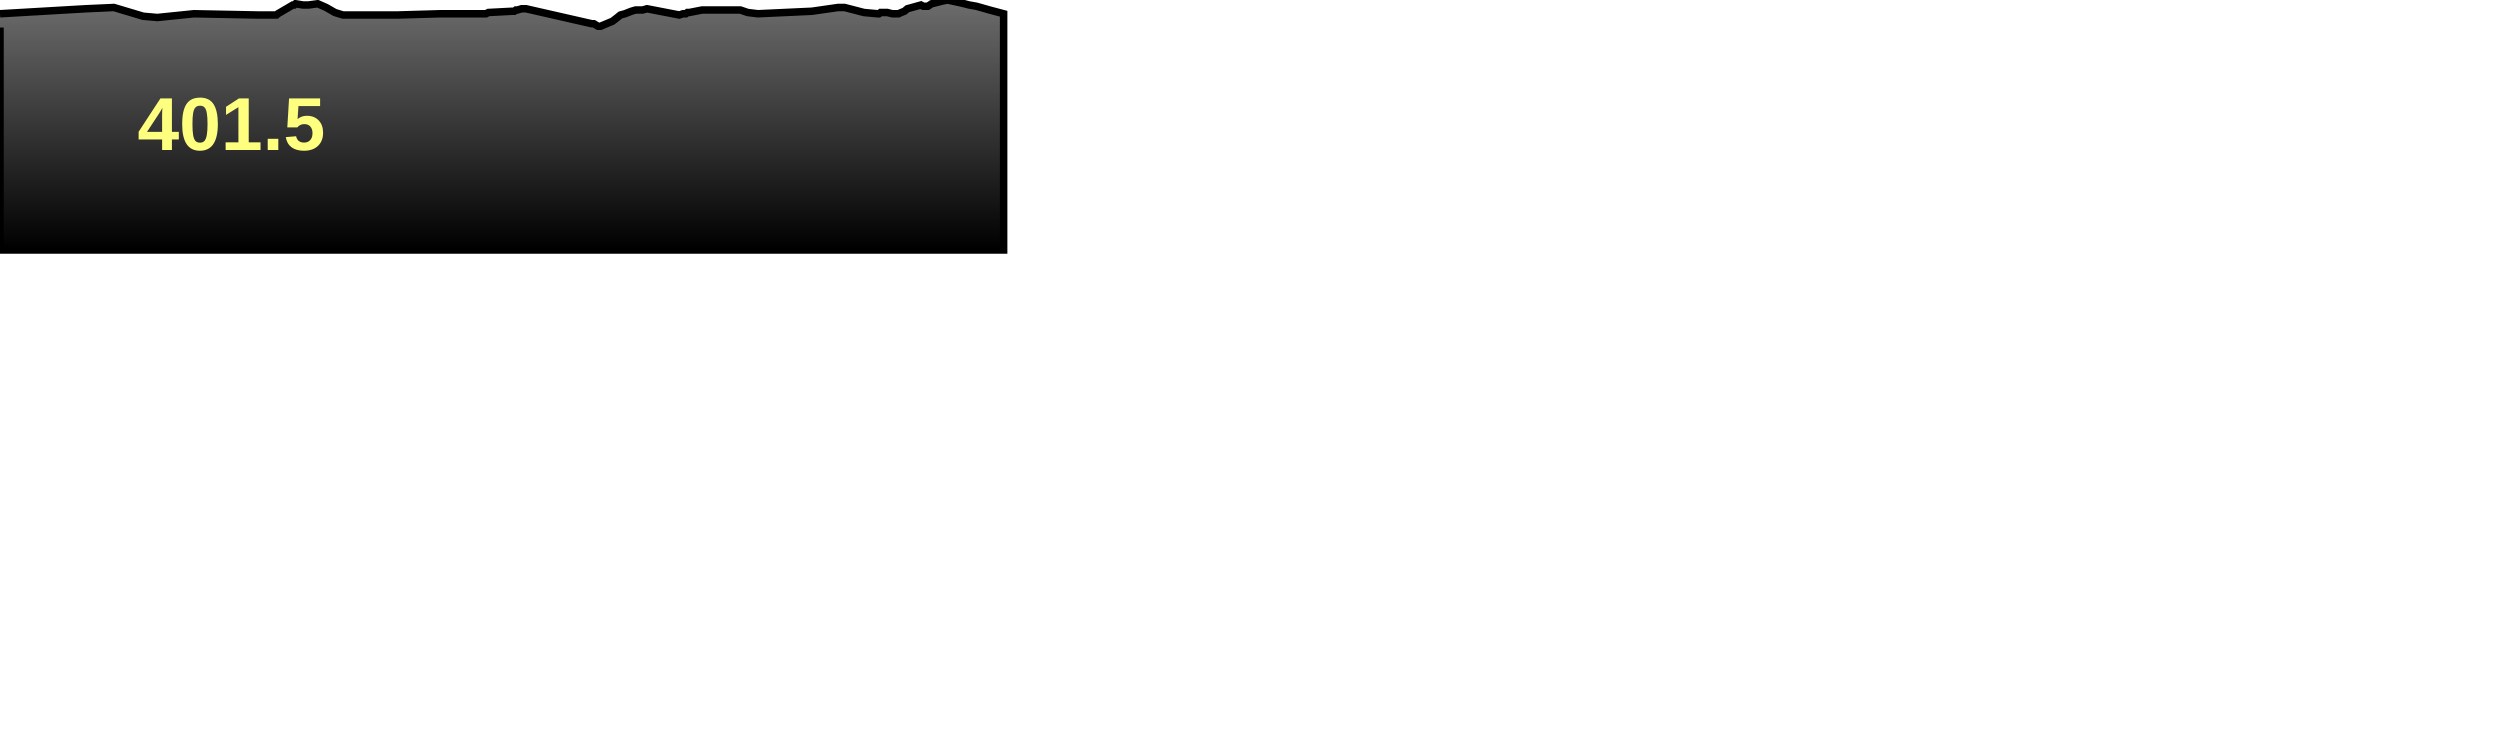
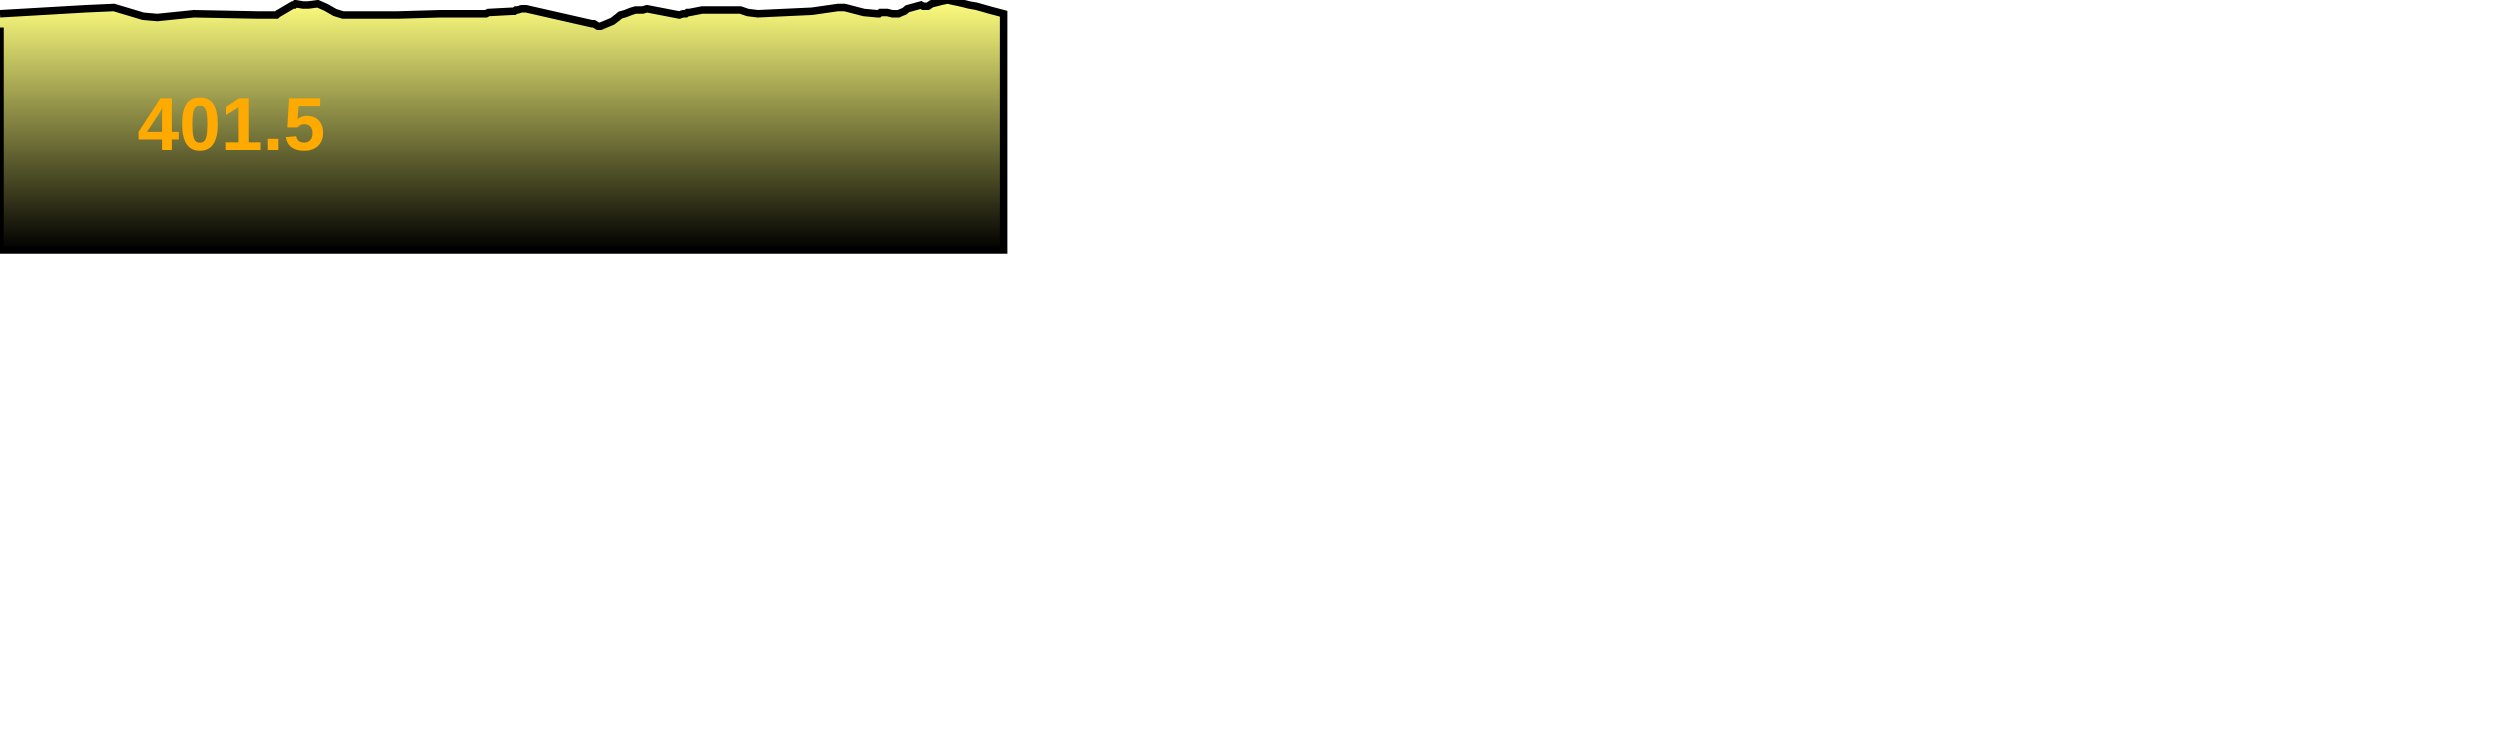
<svg xmlns="http://www.w3.org/2000/svg" baseProfile="full" height="300px" version="1.1" width="1000px">
  <defs>
    <linearGradient id="my-gradient" x1="0" x2="0" y1="0" y2="1">
-       <stop offset="0.0" stop-color="#6d6d6d" stop-opacity="1" />
+       <stop offset="0.0" stop-color="#ffff7f" stop-opacity="1" />
+       <stop offset="0.2" stop-color="#cccc66" stop-opacity="1" />
      <stop offset="1.0" stop-color="#000000" stop-opacity="1" />
    </linearGradient>
  </defs>
  <path d="M 0 5.5 L 34.421 3.5 L 45.576 3.0 L 57.278 6.5 L 62.936 7.0 L 77.564 5.5 L 103.081 6.0 L 108.384 6.0 L 109.334 6.0 L 109.938 6.0 L 110.593 6.0 L 111.157 5.5 L 117.133 2.0 L 117.666 2.0 L 118.224 1.5 L 121.211 2.0 L 122.07 2.0 L 122.805 2.0 L 123.375 2.0 L 127.093 1.5 L 130.496 3.0 L 133.95 5.0 L 137.188 6.0 L 159.083 6.0 L 176.168 5.5 L 183.94 5.5 L 185.607 5.5 L 186.466 5.5 L 187.198 5.5 L 187.866 5.5 L 192.652 5.5 L 193.211 5.5 L 193.824 5.5 L 194.419 5.5 L 195.355 5.0 L 204.878 4.5 L 205.716 4.5 L 206.372 4.0 L 206.992 4.0 L 208.647 3.5 L 209.256 3.5 L 210.386 3.5 L 236.746 9.5 L 237.548 9.5 L 238.38 10.0 L 239.195 10.5 L 240.197 10.5 L 244.987 8.5 L 246.937 7.0 L 248.168 6.0 L 249.999 5.5 L 252.543 4.5 L 254.238 4.0 L 255.695 4.0 L 257.072 4.0 L 258.803 3.5 L 271.725 6.0 L 273.206 5.5 L 274.336 5.5 L 274.967 5.0 L 275.714 5.0 L 280.84 4.0 L 281.928 4.0 L 283.145 4.0 L 285.527 4.0 L 296.149 4.0 L 299.085 5.0 L 303.146 5.5 L 324.746 4.5 L 335.171 3.0 L 335.861 3.0 L 336.377 3.0 L 337.057 3.0 L 337.859 3.0 L 345.568 5.0 L 350.927 5.5 L 351.583 5.5 L 352.22 5.0 L 352.928 5.0 L 353.762 5.0 L 354.933 5.0 L 356.892 5.5 L 357.694 5.5 L 358.513 5.5 L 359.394 5.5 L 360.492 5.0 L 361.781 4.5 L 362.958 3.5 L 368.367 2.0 L 369.3 2.5 L 369.835 2.5 L 370.547 2.5 L 371.159 2.5 L 372.661 1.5 L 374.739 1.0 L 376.639 0.5 L 379.071 0.0 L 381.24 0.5 L 383.664 1.0 L 385.738 1.5 L 387.688 2.0 L 390.547 2.5 L 395.828 4.0 L 401.452 5.5 L 401.452 100 L 0.0 100 L 0.0 11.0" fill="url(#my-gradient)" stroke="black" stroke-width="3" />
-   <text fill="#ffff7f" font-family="Arial" font-size="30px" font-weight="bold" stroke="none" x="55" y="60">401.5</text>
+   <text fill="#ffaa00" font-family="Arial" font-size="30px" font-weight="bold" stroke="none" x="55" y="60">401.5</text>
</svg>
